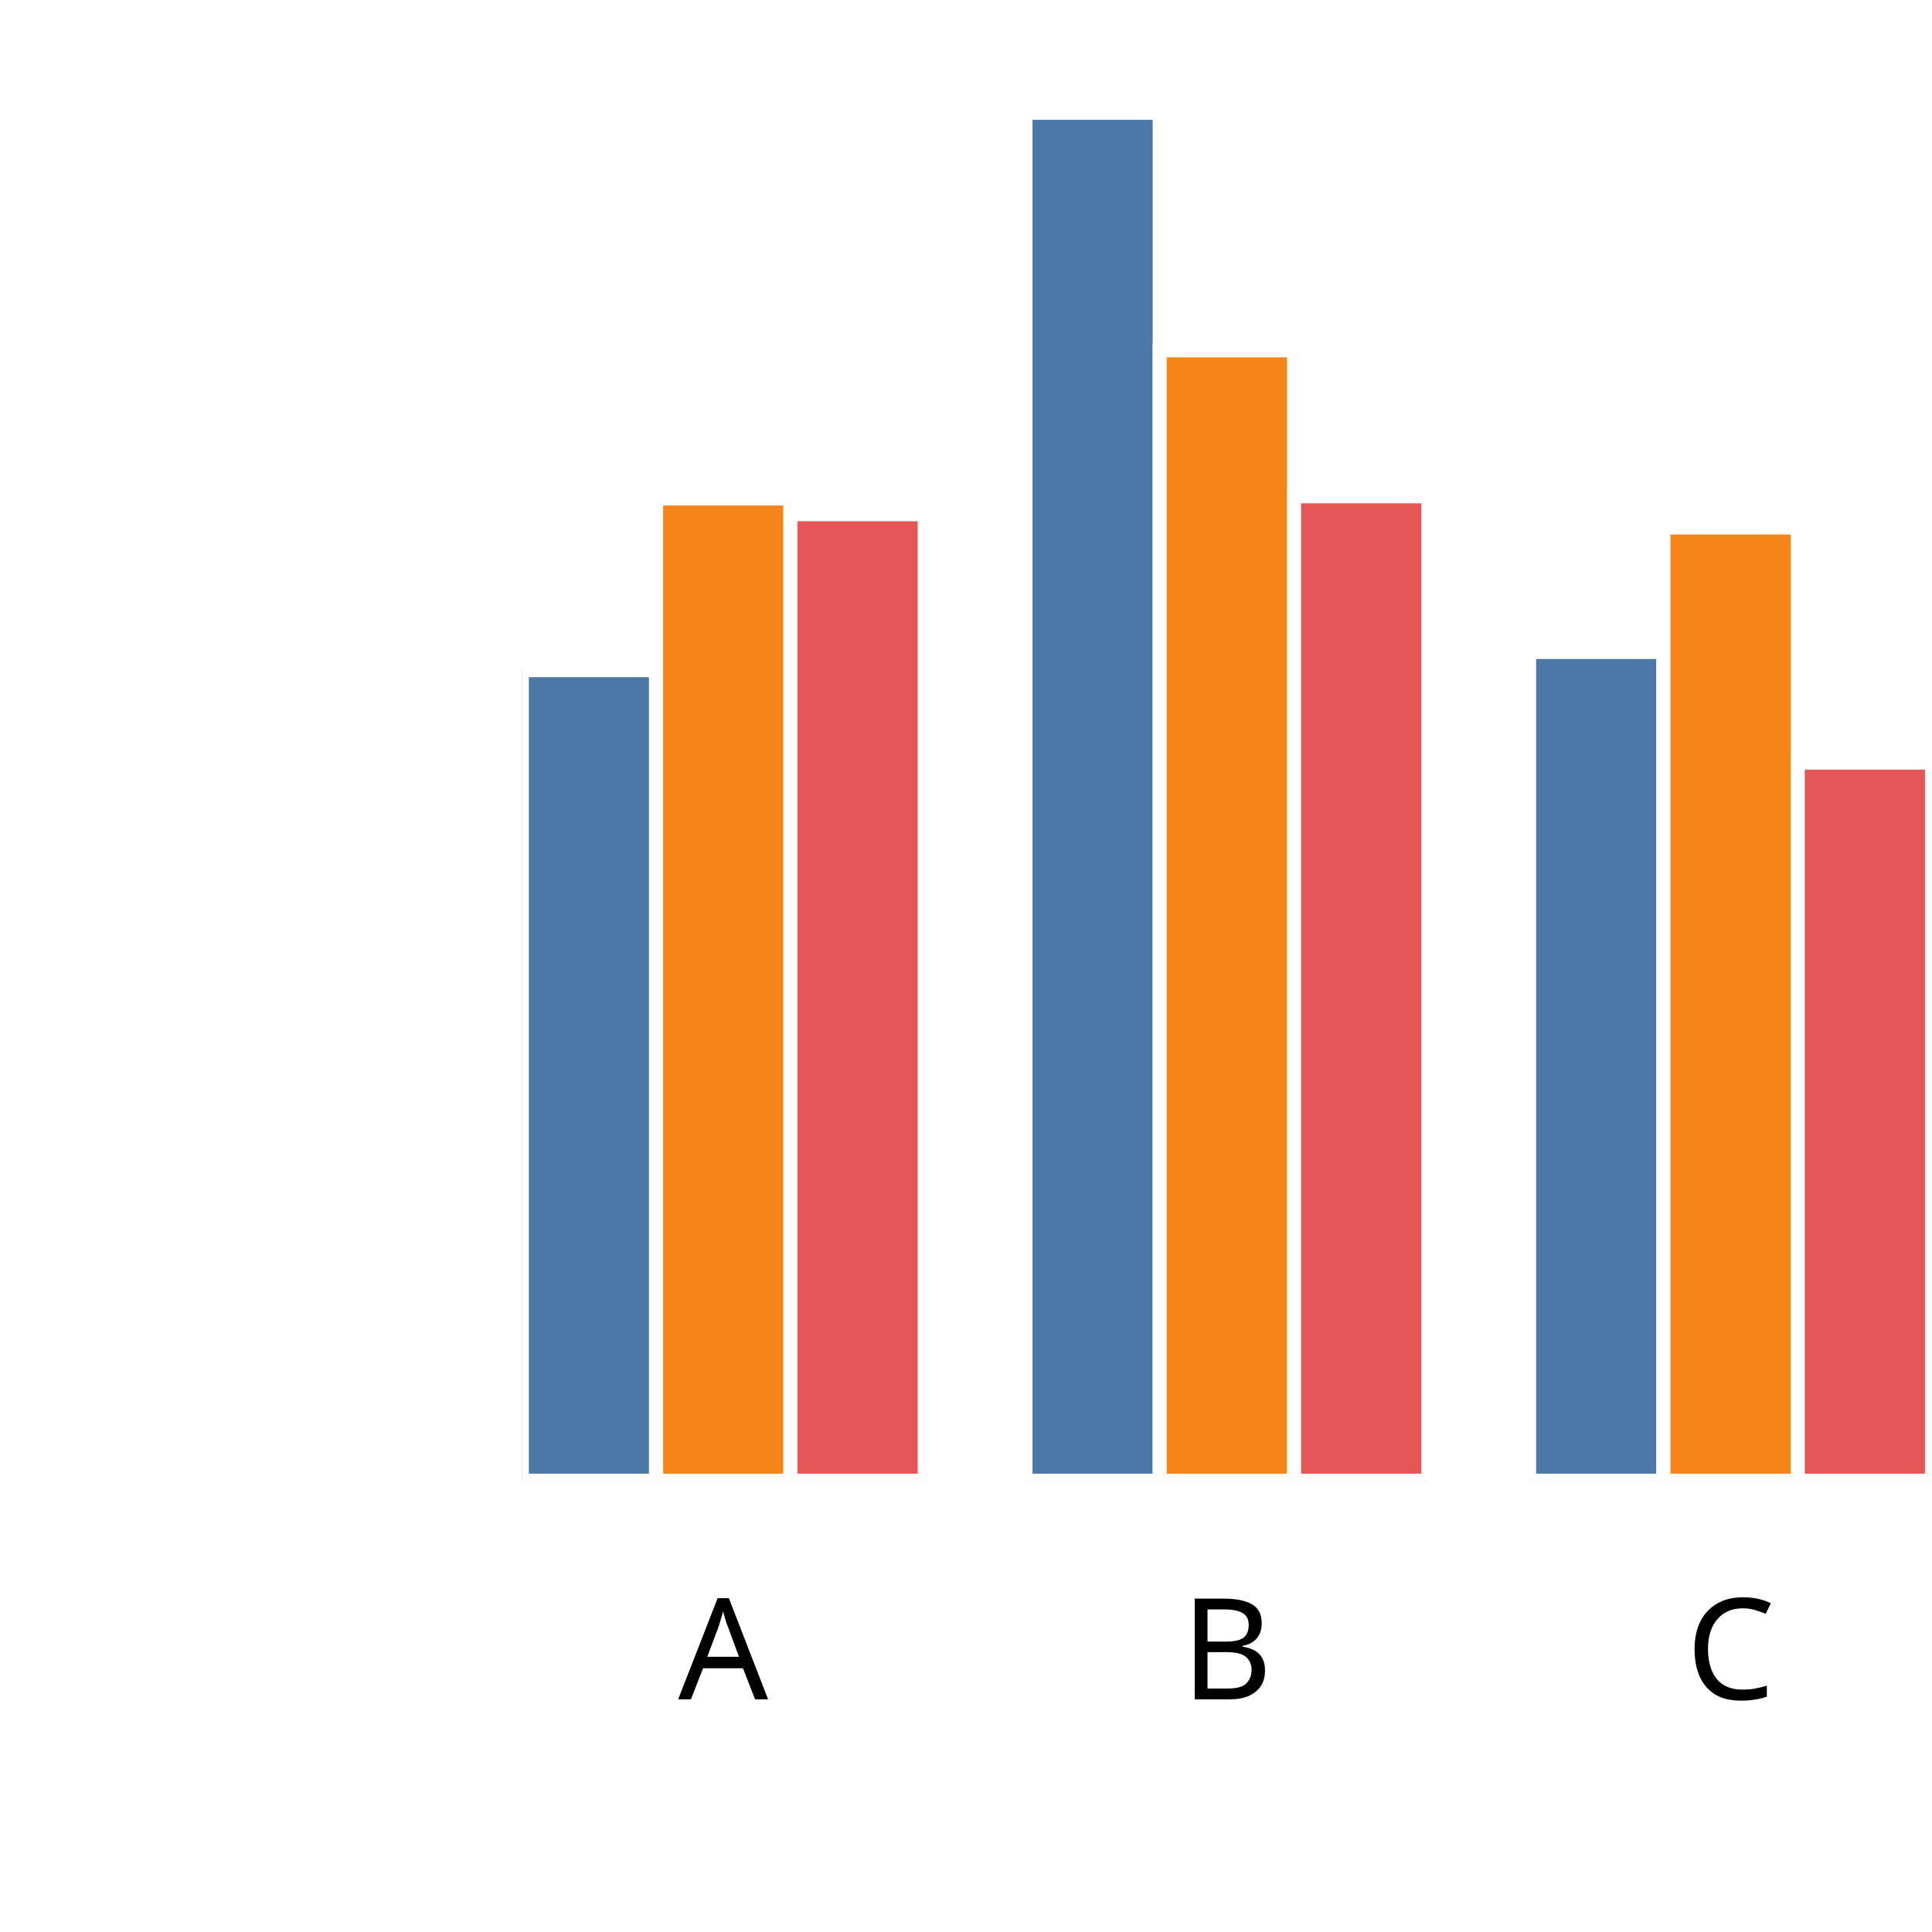
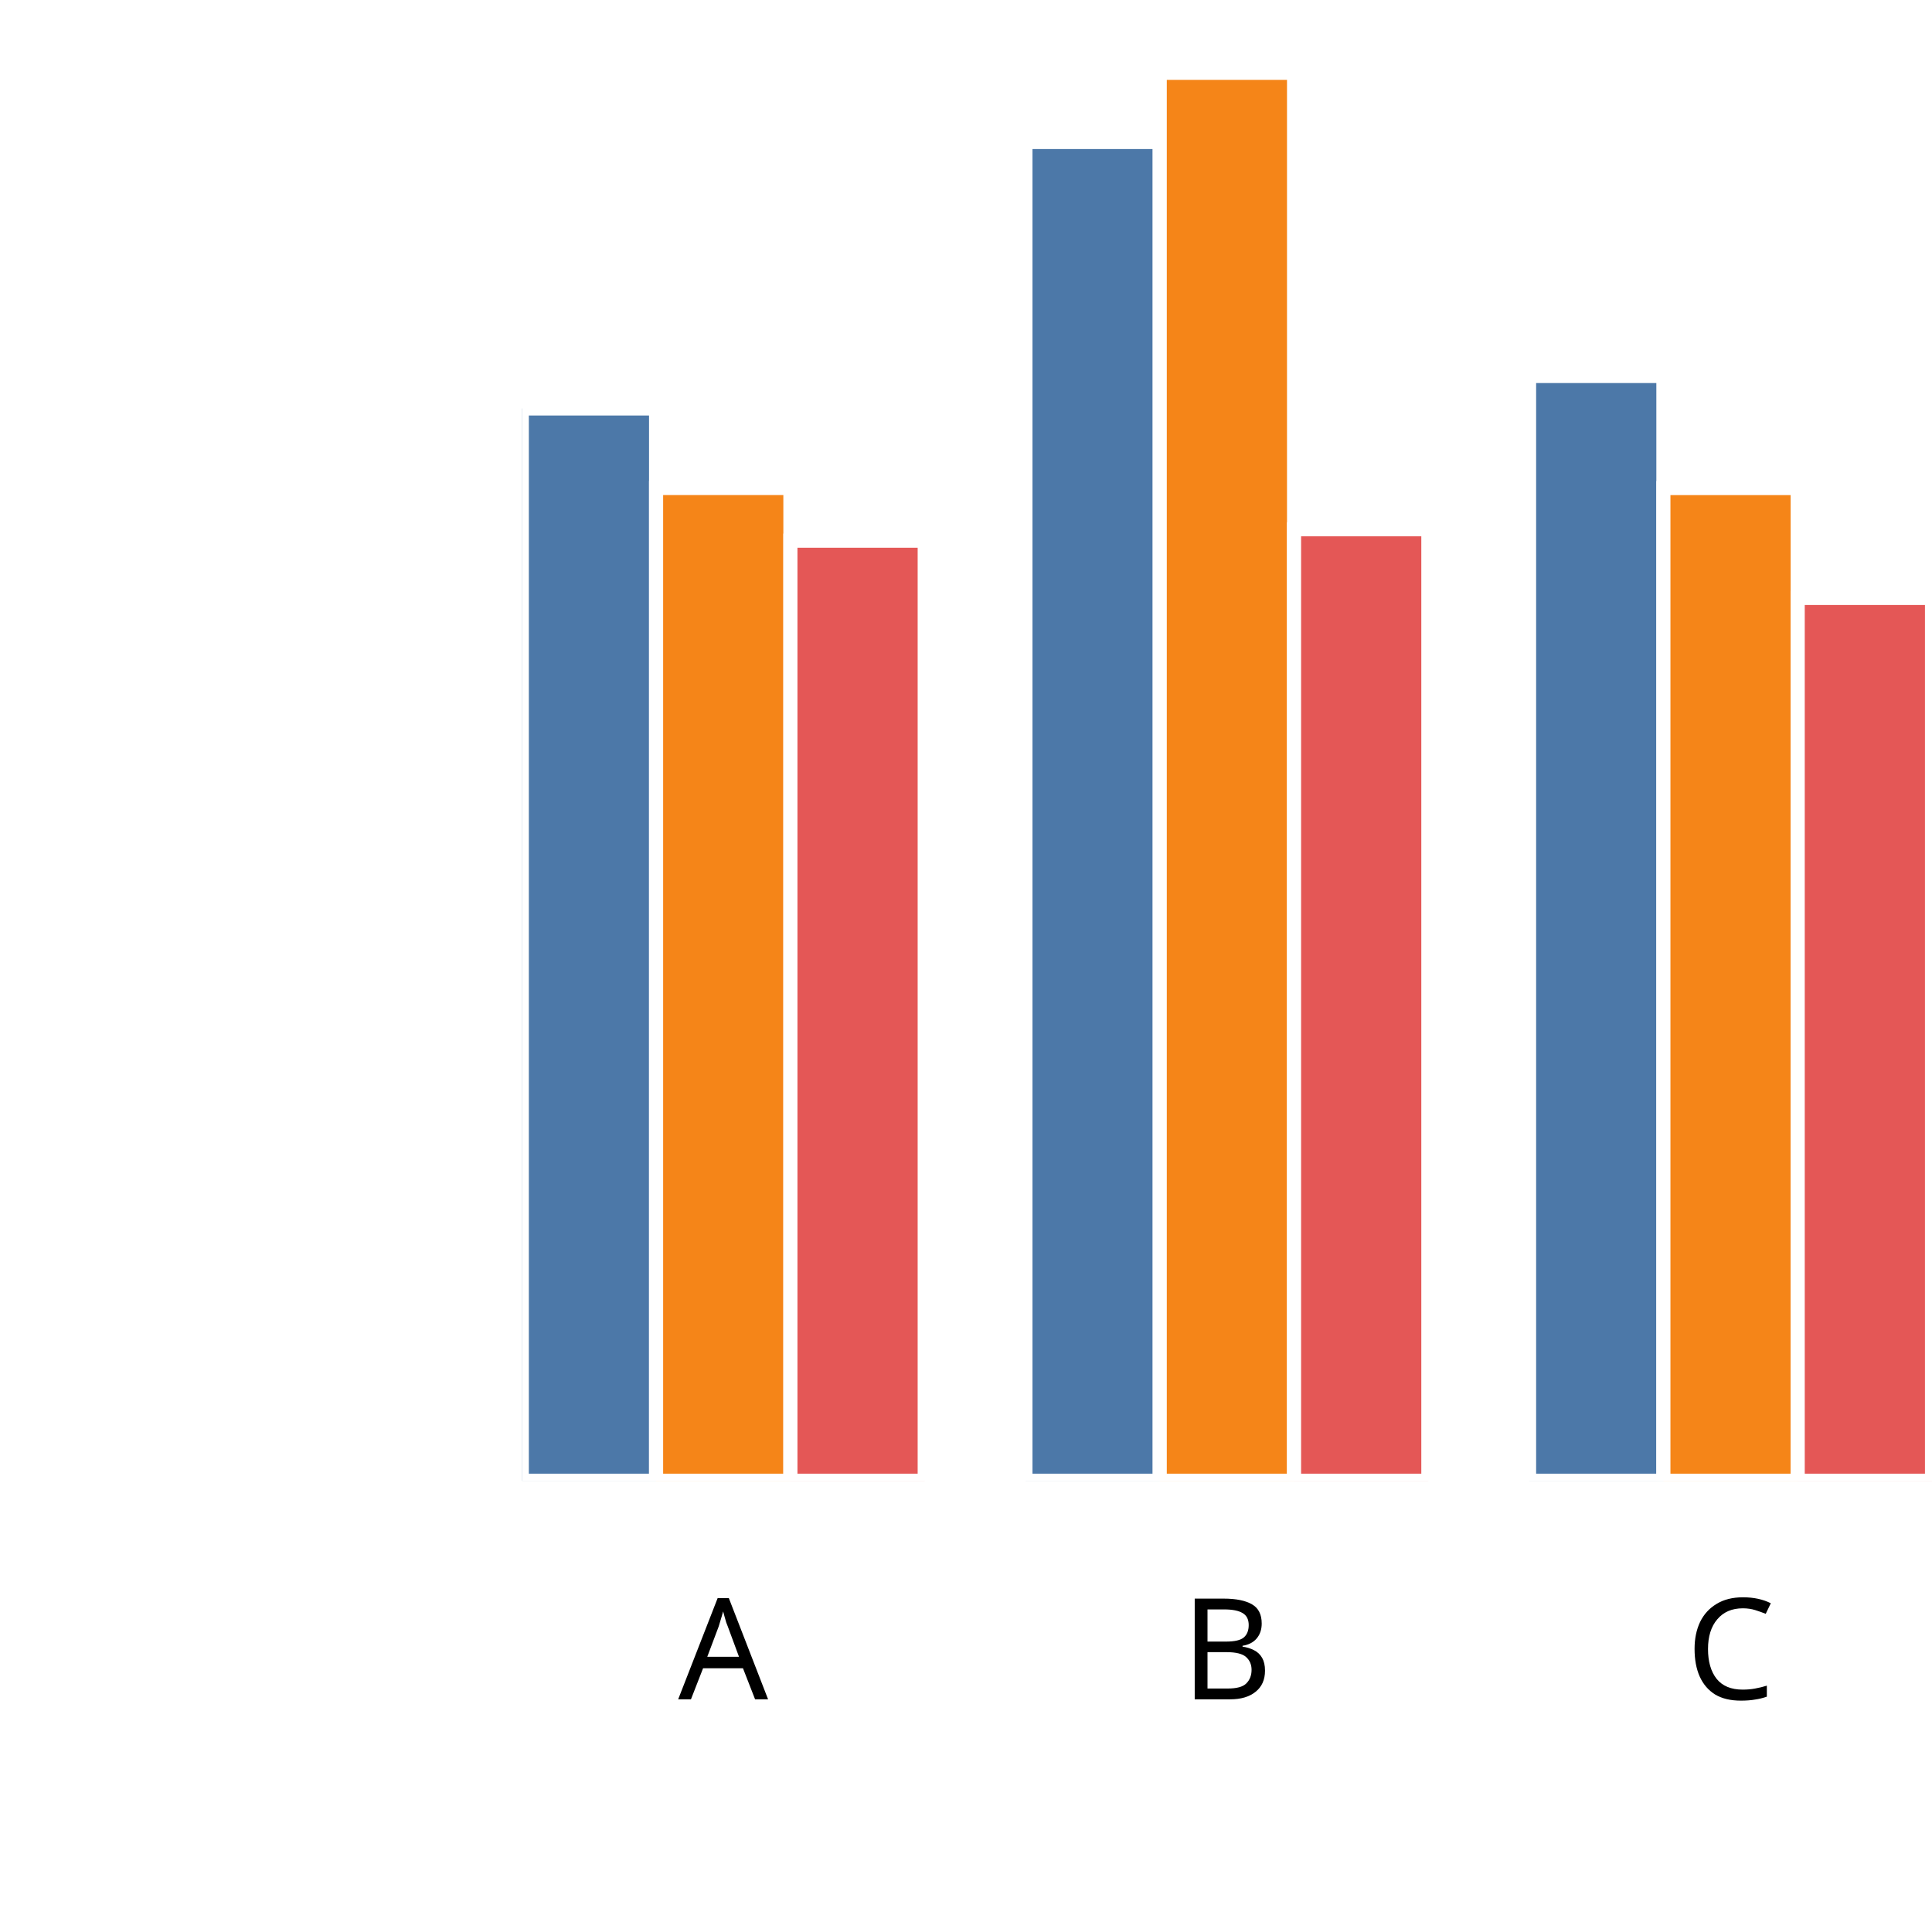
<svg xmlns="http://www.w3.org/2000/svg" version="1.1" class="marks" width="137" height="137" viewBox="0 0 137 137">
  <rect width="137" height="137" fill="white" />
  <g fill="none" stroke-miterlimit="10" transform="translate(37,5)">
    <g class="mark-group role-frame root" role="graphics-object" aria-roledescription="group mark container">
      <g transform="translate(0,0)">
        <path class="background" aria-hidden="true" d="M0,0h100v100h-100Z" />
        <g>
          <g class="mark-group role-axis" role="graphics-symbol" aria-roledescription="axis" aria-label="X-axis titled 'x' for a discrete scale with 3 values: A, B, C">
            <g transform="translate(0.5,100.5)">
              <path class="background" aria-hidden="true" d="M0,0h0v0h0Z" pointer-events="none" />
              <g>
                <g class="mark-rule role-axis-tick" pointer-events="none">
                  <line transform="translate(14,0)" x2="0" y2="5" stroke="white" stroke-width="1.01" opacity="1" />
                  <line transform="translate(50,0)" x2="0" y2="5" stroke="white" stroke-width="1.01" opacity="1" />
                  <line transform="translate(85,0)" x2="0" y2="5" stroke="white" stroke-width="1.01" opacity="1" />
                </g>
                <g class="mark-text role-axis-label" pointer-events="none">
                  <text text-anchor="middle" transform="translate(13.78571,15)" font-family="sans-serif" font-size="10px" font-style="normal" font-weight="400" fill="black" opacity="1">A</text>
                  <text text-anchor="middle" transform="translate(49.5,15)" font-family="sans-serif" font-size="10px" font-style="normal" font-weight="400" fill="black" opacity="1">B</text>
                  <text text-anchor="middle" transform="translate(85.21429,15)" font-family="sans-serif" font-size="10px" font-style="normal" font-weight="400" fill="black" opacity="1">C</text>
                </g>
                <g class="mark-text role-axis-title" pointer-events="none">
                  <text text-anchor="middle" transform="translate(50,30)" font-family="sans-serif" font-size="11px" font-style="normal" font-weight="400" fill="white" opacity="1">x</text>
                </g>
              </g>
              <path class="foreground" aria-hidden="true" d="" pointer-events="none" display="none" />
            </g>
          </g>
          <g class="mark-group role-axis" role="graphics-symbol" aria-roledescription="axis" aria-label="Y-axis titled 'sum of y' for a linear scale with values from 0.0 to 2.0">
            <g transform="translate(0.5,0.5)">
              <path class="background" aria-hidden="true" d="M0,0h0v0h0Z" pointer-events="none" />
              <g>
                <g class="mark-rule role-axis-tick" pointer-events="none">
                  <line transform="translate(0,100)" x2="-5" y2="0" stroke="white" stroke-width="1.01" opacity="1" />
                  <line transform="translate(0,75)" x2="-5" y2="0" stroke="white" stroke-width="1.01" opacity="1" />
                  <line transform="translate(0,50)" x2="-5" y2="0" stroke="white" stroke-width="1.01" opacity="1" />
                  <line transform="translate(0,25)" x2="-5" y2="0" stroke="white" stroke-width="1.01" opacity="1" />
                  <line transform="translate(0,0)" x2="-5" y2="0" stroke="white" stroke-width="1.01" opacity="1" />
                </g>
                <g class="mark-text role-axis-label" pointer-events="none">
                  <text text-anchor="end" transform="translate(-7,103)" font-family="sans-serif" font-size="10px" font-style="normal" font-weight="400" fill="white" opacity="1">0.0</text>
                  <text text-anchor="end" transform="translate(-7,78)" font-family="sans-serif" font-size="10px" font-style="normal" font-weight="400" fill="white" opacity="1">0.5</text>
                  <text text-anchor="end" transform="translate(-7,53)" font-family="sans-serif" font-size="10px" font-style="normal" font-weight="400" fill="white" opacity="1">1.0</text>
                  <text text-anchor="end" transform="translate(-7,28)" font-family="sans-serif" font-size="10px" font-style="normal" font-weight="400" fill="white" opacity="1">1.5</text>
                  <text text-anchor="end" transform="translate(-7,3)" font-family="sans-serif" font-size="10px" font-style="normal" font-weight="400" fill="white" opacity="1">2.0</text>
                </g>
                <g class="mark-text role-axis-title" pointer-events="none">
                  <text text-anchor="middle" transform="translate(-26,50) rotate(-90) translate(0,-2)" font-family="sans-serif" font-size="11px" font-style="normal" font-weight="400" fill="white" opacity="1">sum of y</text>
                </g>
              </g>
              <path class="foreground" aria-hidden="true" d="" pointer-events="none" display="none" />
            </g>
          </g>
          <g class="mark-group role-scope" clip-path="url(#clip1)" role="graphics-object" aria-roledescription="group mark container">
            <g transform="translate(0,0)">
              <path class="background" aria-hidden="true" d="M0,0h0v0h0Z" />
              <g>
                <g class="mark-rect role-mark" role="graphics-symbol" aria-roledescription="rect mark container">
-                   <path d="M1.7763568394002505e-15,42.519h9.524v57.481h-9.524Z" fill="#4c78a8" stroke="white" stroke-width="1" opacity="1" />
-                   <path d="M9.524,30.346h9.524v69.654h-9.524Z" fill="#f58518" stroke="white" stroke-width="1" opacity="1" />
-                   <path d="M19.048,31.459h9.524v68.541h-9.524Z" fill="#e45756" stroke="white" stroke-width="1" opacity="1" />
+                   <path d="M1.7763568394002505e-15,23.963h9.524v76.037h-9.524Z" fill="#4c78a8" stroke="white" stroke-width="1" opacity="1" />
+                   <path d="M9.524,29.606h9.524v70.394h-9.524Z" fill="#f58518" stroke="white" stroke-width="1" opacity="1" />
+                   <path d="M19.048,33.342h9.524v66.658h-9.524Z" fill="#e45756" stroke="white" stroke-width="1" opacity="1" />
                </g>
              </g>
              <path class="foreground" aria-hidden="true" d="" display="none" />
            </g>
            <g transform="translate(35.71429,0)">
              <path class="background" aria-hidden="true" d="M0,0h0v0h0Z" />
              <g>
                <g class="mark-rect role-mark" role="graphics-symbol" aria-roledescription="rect mark container">
-                   <path d="M1.7763568394002505e-15,2.998h9.524v97.002h-9.524Z" fill="#4c78a8" stroke="white" stroke-width="1" opacity="1" />
-                   <path d="M9.524,19.838h9.524v80.162h-9.524Z" fill="#f58518" stroke="white" stroke-width="1" opacity="1" />
-                   <path d="M19.048,30.19h9.524v69.81h-9.524Z" fill="#e45756" stroke="white" stroke-width="1" opacity="1" />
+                   <path d="M1.7763568394002505e-15,5.068h9.524v94.932h-9.524Z" fill="#4c78a8" stroke="white" stroke-width="1" opacity="1" />
+                   <path d="M9.524,0.163h9.524v99.837h-9.524Z" fill="#f58518" stroke="white" stroke-width="1" opacity="1" />
+                   <path d="M19.048,32.529h9.524v67.471h-9.524Z" fill="#e45756" stroke="white" stroke-width="1" opacity="1" />
                </g>
              </g>
              <path class="foreground" aria-hidden="true" d="" display="none" />
            </g>
            <g transform="translate(71.42857,0)">
              <path class="background" aria-hidden="true" d="M0,0h0v0h0Z" />
              <g>
                <g class="mark-rect role-mark" role="graphics-symbol" aria-roledescription="rect mark container">
-                   <path d="M1.7763568394002505e-15,41.23h9.524v58.77h-9.524Z" fill="#4c78a8" stroke="white" stroke-width="1" opacity="1" />
-                   <path d="M9.524,32.401h9.524v67.599h-9.524Z" fill="#f58518" stroke="white" stroke-width="1" opacity="1" />
-                   <path d="M19.048,49.073h9.524v50.927h-9.524Z" fill="#e45756" stroke="white" stroke-width="1" opacity="1" />
+                   <path d="M1.7763568394002505e-15,21.661h9.524v78.339h-9.524Z" fill="#4c78a8" stroke="white" stroke-width="1" opacity="1" />
+                   <path d="M9.524,29.61h9.524v70.39h-9.524Z" fill="#f58518" stroke="white" stroke-width="1" opacity="1" />
+                   <path d="M19.048,37.401h9.524v62.599h-9.524Z" fill="#e45756" stroke="white" stroke-width="1" opacity="1" />
                </g>
              </g>
              <path class="foreground" aria-hidden="true" d="" display="none" />
            </g>
          </g>
        </g>
        <path class="foreground" aria-hidden="true" d="" display="none" />
      </g>
    </g>
  </g>
  <defs>
    <clipPath id="clip1">
      <rect x="0" y="0" width="100" height="100" />
    </clipPath>
  </defs>
</svg>
